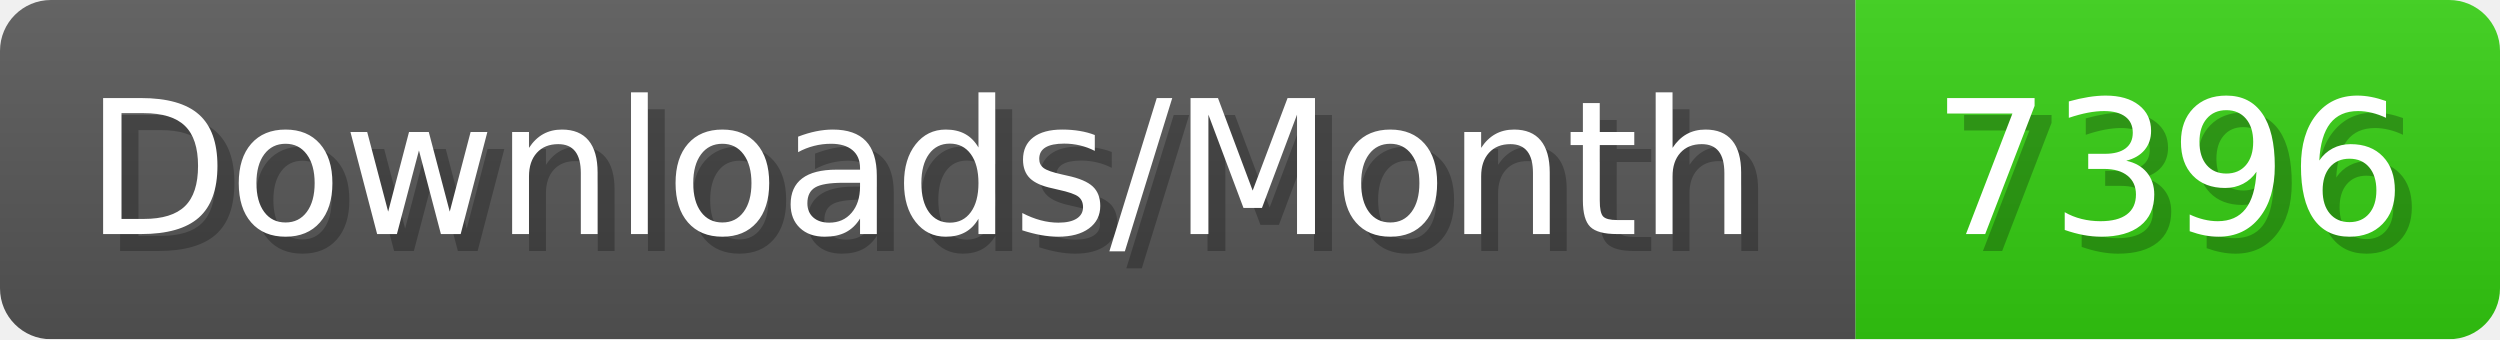
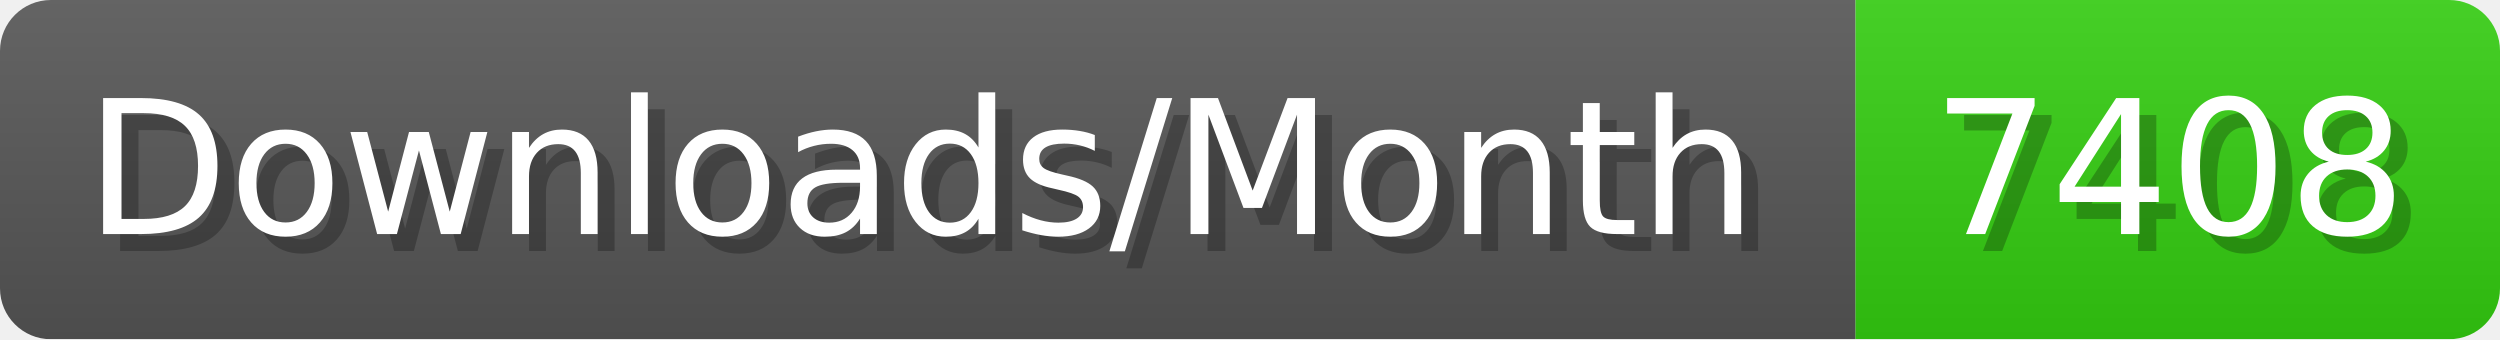
- <svg xmlns="http://www.w3.org/2000/svg" width="147.4" height="20" viewBox="0 0 1474 200" role="img" aria-label="Downloads/Month: 7396">
+ <svg xmlns="http://www.w3.org/2000/svg" width="147.4" height="20" viewBox="0 0 1474 200" role="img" aria-label="Downloads/Month: 7408">
  <linearGradient id="YlXUI" x2="0" y2="100%">
    <stop offset="0" stop-opacity=".1" stop-color="#EEE" />
    <stop offset="1" stop-opacity=".1" />
  </linearGradient>
  <mask id="JHhop">
    <rect width="1474" height="200" rx="30" fill="#FFF" />
  </mask>
  <g mask="url(#JHhop)">
    <rect width="1094" height="200" fill="#555" />
    <rect width="380" height="200" fill="#3C1" x="1094" />
    <rect width="1474" height="200" fill="url(#YlXUI)" />
  </g>
  <g aria-hidden="true" fill="#fff" text-anchor="start" font-family="Verdana,DejaVu Sans,sans-serif" font-size="110">
    <text x="60" y="148" textLength="994" fill="#000" opacity="0.25">Downloads/Month</text>
    <text x="50" y="138" textLength="994">Downloads/Month</text>
-     <text x="1149" y="148" textLength="280" fill="#000" opacity="0.25">7396</text>
-     <text x="1139" y="138" textLength="280">7396</text>
+     <text x="1149" y="148" textLength="280" fill="#000" opacity="0.25">7408</text>
+     <text x="1139" y="138" textLength="280">7408</text>
  </g>
</svg>
